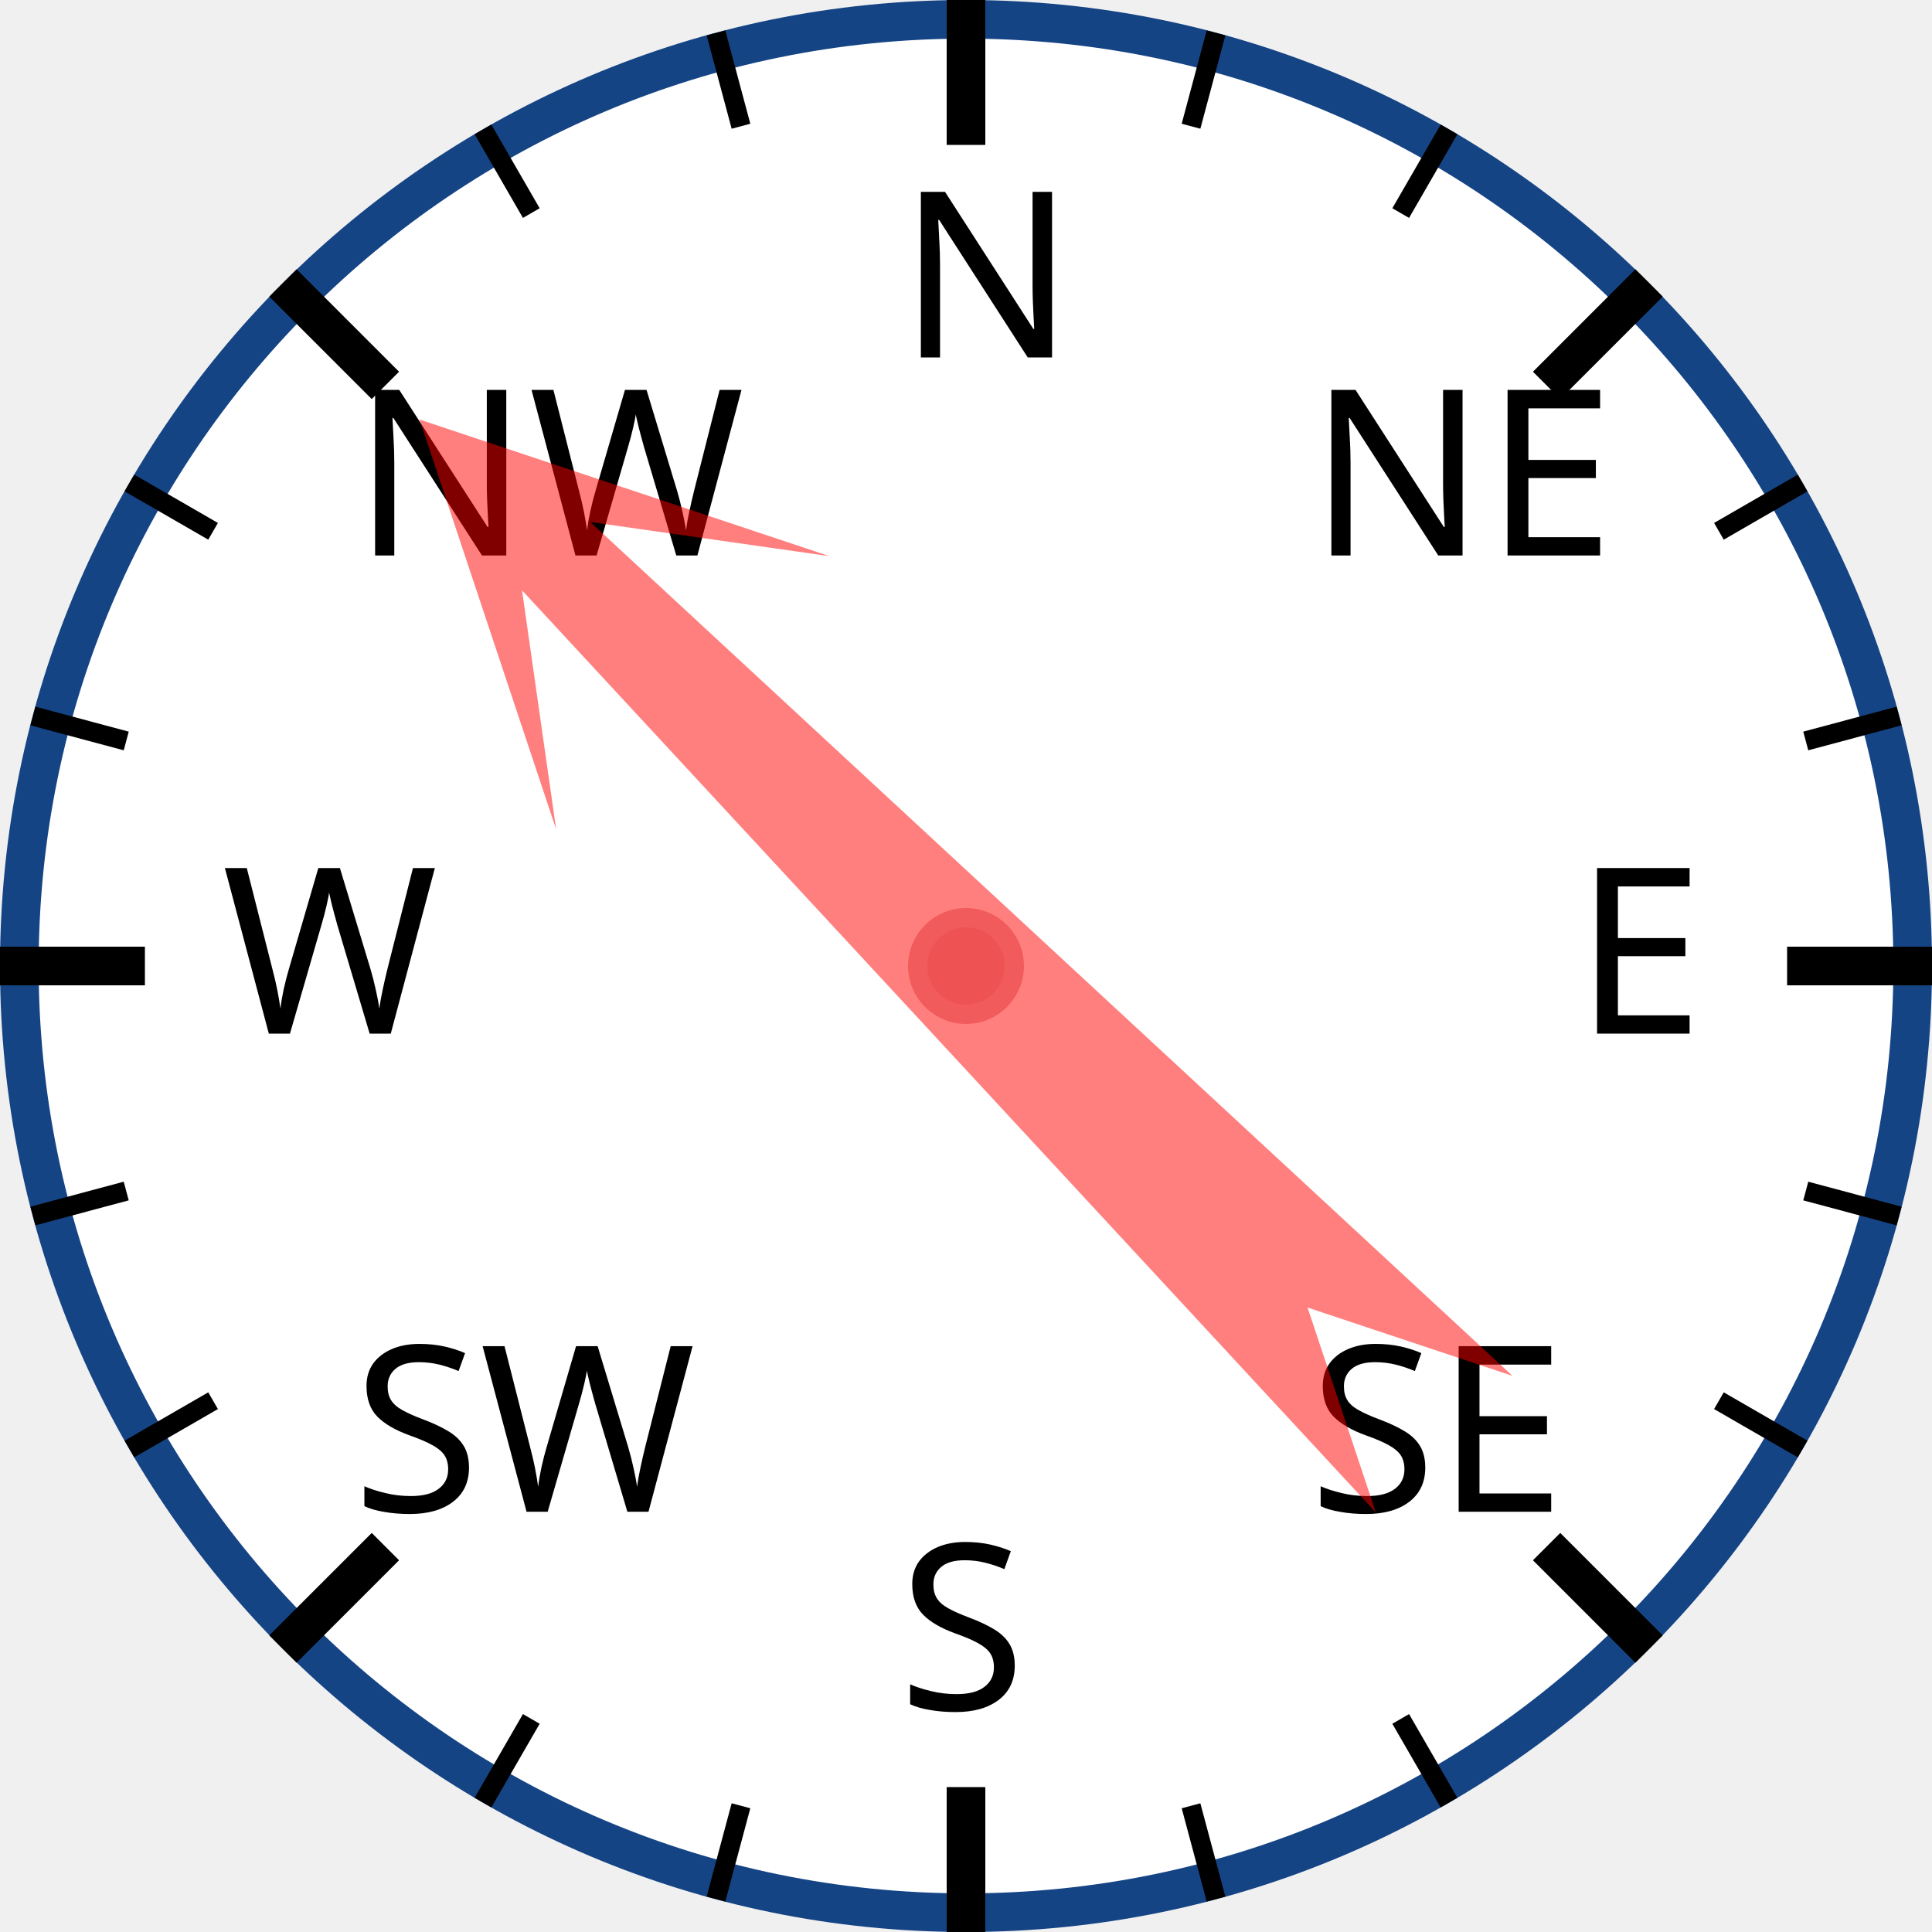
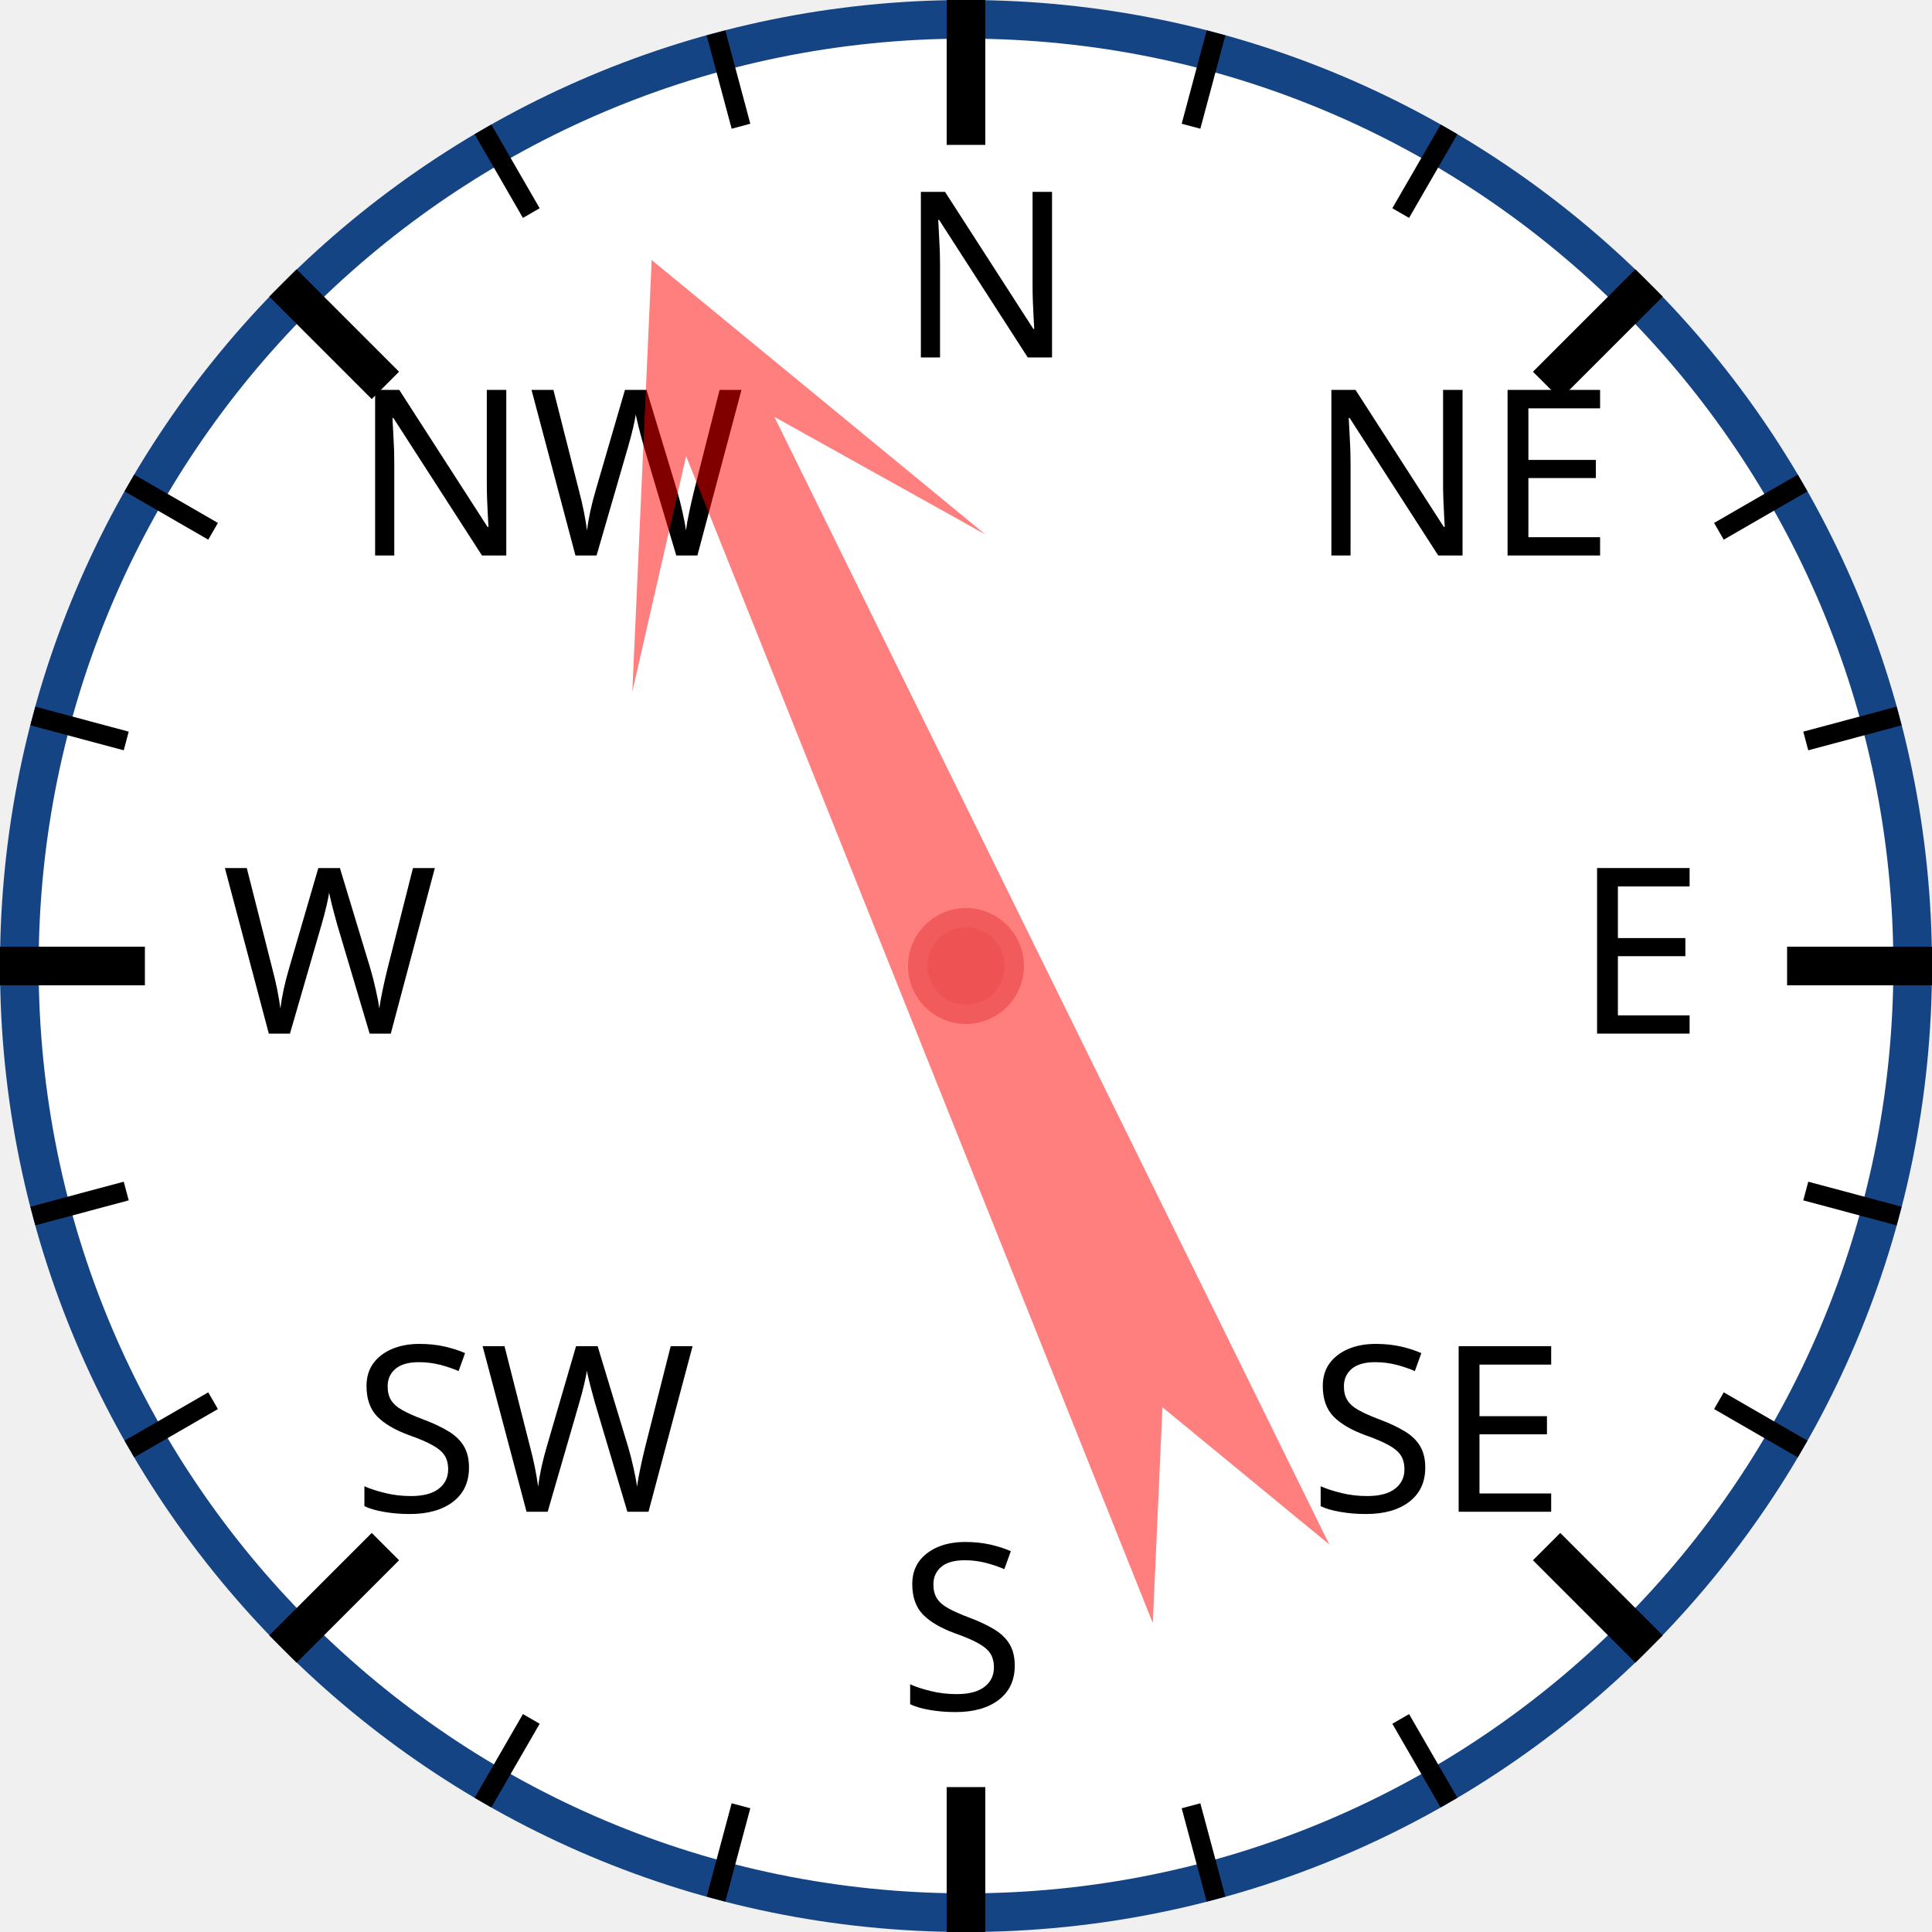
<svg xmlns="http://www.w3.org/2000/svg" width="120px" height="120px" viewBox="0 0 200 200">
  <circle cx="100" cy="100" r="98" style="fill: white; stroke: #154485; stroke-width: 4;" />
  <text x="93.0" y="37.0" style="font-family: sans-serif; font-size: 18pt;">N</text>
  <line x1="100.0" y1="0.0" x2="100.0" y2="15.0" style="stroke: black; stroke-width: 4;" />
  <line x1="74.118" y1="3.407" x2="76.706" y2="13.067" style="stroke: black; stroke-width: 2;" />
  <line x1="50" y1="13.397" x2="55" y2="22.058" style="stroke: black; stroke-width: 2;" />
  <text x="36.503" y="57.503" style="font-family: sans-serif; font-size: 18pt;">NW</text>
  <line x1="29.289" y1="29.289" x2="39.896" y2="39.896" style="stroke: black; stroke-width: 4;" />
  <line x1="13.397" y1="50" x2="22.058" y2="55" style="stroke: black; stroke-width: 2;" />
  <line x1="3.407" y1="74.118" x2="13.067" y2="76.706" style="stroke: black; stroke-width: 2;" />
  <text x="23.0" y="107.0" style="font-family: sans-serif; font-size: 18pt;">W</text>
  <line x1="0.0" y1="100.0" x2="15.0" y2="100.0" style="stroke: black; stroke-width: 4;" />
  <line x1="3.407" y1="125.882" x2="13.067" y2="123.294" style="stroke: black; stroke-width: 2;" />
  <line x1="13.397" y1="150" x2="22.058" y2="145" style="stroke: black; stroke-width: 2;" />
  <text x="36.503" y="156.497" style="font-family: sans-serif; font-size: 18pt;">SW</text>
  <line x1="29.289" y1="170.711" x2="39.896" y2="160.104" style="stroke: black; stroke-width: 4;" />
  <line x1="50" y1="186.603" x2="55" y2="177.942" style="stroke: black; stroke-width: 2;" />
  <line x1="74.118" y1="196.593" x2="76.706" y2="186.933" style="stroke: black; stroke-width: 2;" />
  <text x="93" y="177.0" style="font-family: sans-serif; font-size: 18pt;">S</text>
  <line x1="100" y1="200.0" x2="100" y2="185.0" style="stroke: black; stroke-width: 4;" />
  <line x1="125.882" y1="196.593" x2="123.294" y2="186.933" style="stroke: black; stroke-width: 2;" />
  <line x1="150.0" y1="186.603" x2="145.0" y2="177.942" style="stroke: black; stroke-width: 2;" />
  <text x="135.497" y="156.497" style="font-family: sans-serif; font-size: 18pt;">SE</text>
  <line x1="170.711" y1="170.711" x2="160.104" y2="160.104" style="stroke: black; stroke-width: 4;" />
  <line x1="186.603" y1="150" x2="177.942" y2="145" style="stroke: black; stroke-width: 2;" />
  <line x1="196.593" y1="125.882" x2="186.933" y2="123.294" style="stroke: black; stroke-width: 2;" />
  <text x="163.0" y="107" style="font-family: sans-serif; font-size: 18pt;">E</text>
  <line x1="200.0" y1="100" x2="185.0" y2="100" style="stroke: black; stroke-width: 4;" />
  <line x1="196.593" y1="74.118" x2="186.933" y2="76.706" style="stroke: black; stroke-width: 2;" />
  <line x1="186.603" y1="50" x2="177.942" y2="55" style="stroke: black; stroke-width: 2;" />
  <text x="135.497" y="57.503" style="font-family: sans-serif; font-size: 18pt;">NE</text>
  <line x1="170.711" y1="29.289" x2="160.104" y2="39.896" style="stroke: black; stroke-width: 4;" />
  <line x1="150" y1="13.397" x2="145" y2="22.058" style="stroke: black; stroke-width: 2;" />
  <line x1="125.882" y1="3.407" x2="123.294" y2="13.067" style="stroke: black; stroke-width: 2;" />
-   <polygon points="100 20 120 60 105 40 110 170 100 150 90 170 95 40 80 60" style="fill: red; fill-opacity: 0.5;" transform="rotate(315,100,100)" />
+   <polygon points="100 20 120 60 105 40 110 170 100 150 90 170 95 40 80 60" style="fill: red; fill-opacity: 0.5;" transform="rotate(336,100,100)" />
  <circle cx="100" cy="100" r="5" style="fill: #EE5252; stroke: #F25B5B; stroke-width: 2;" />
</svg>
